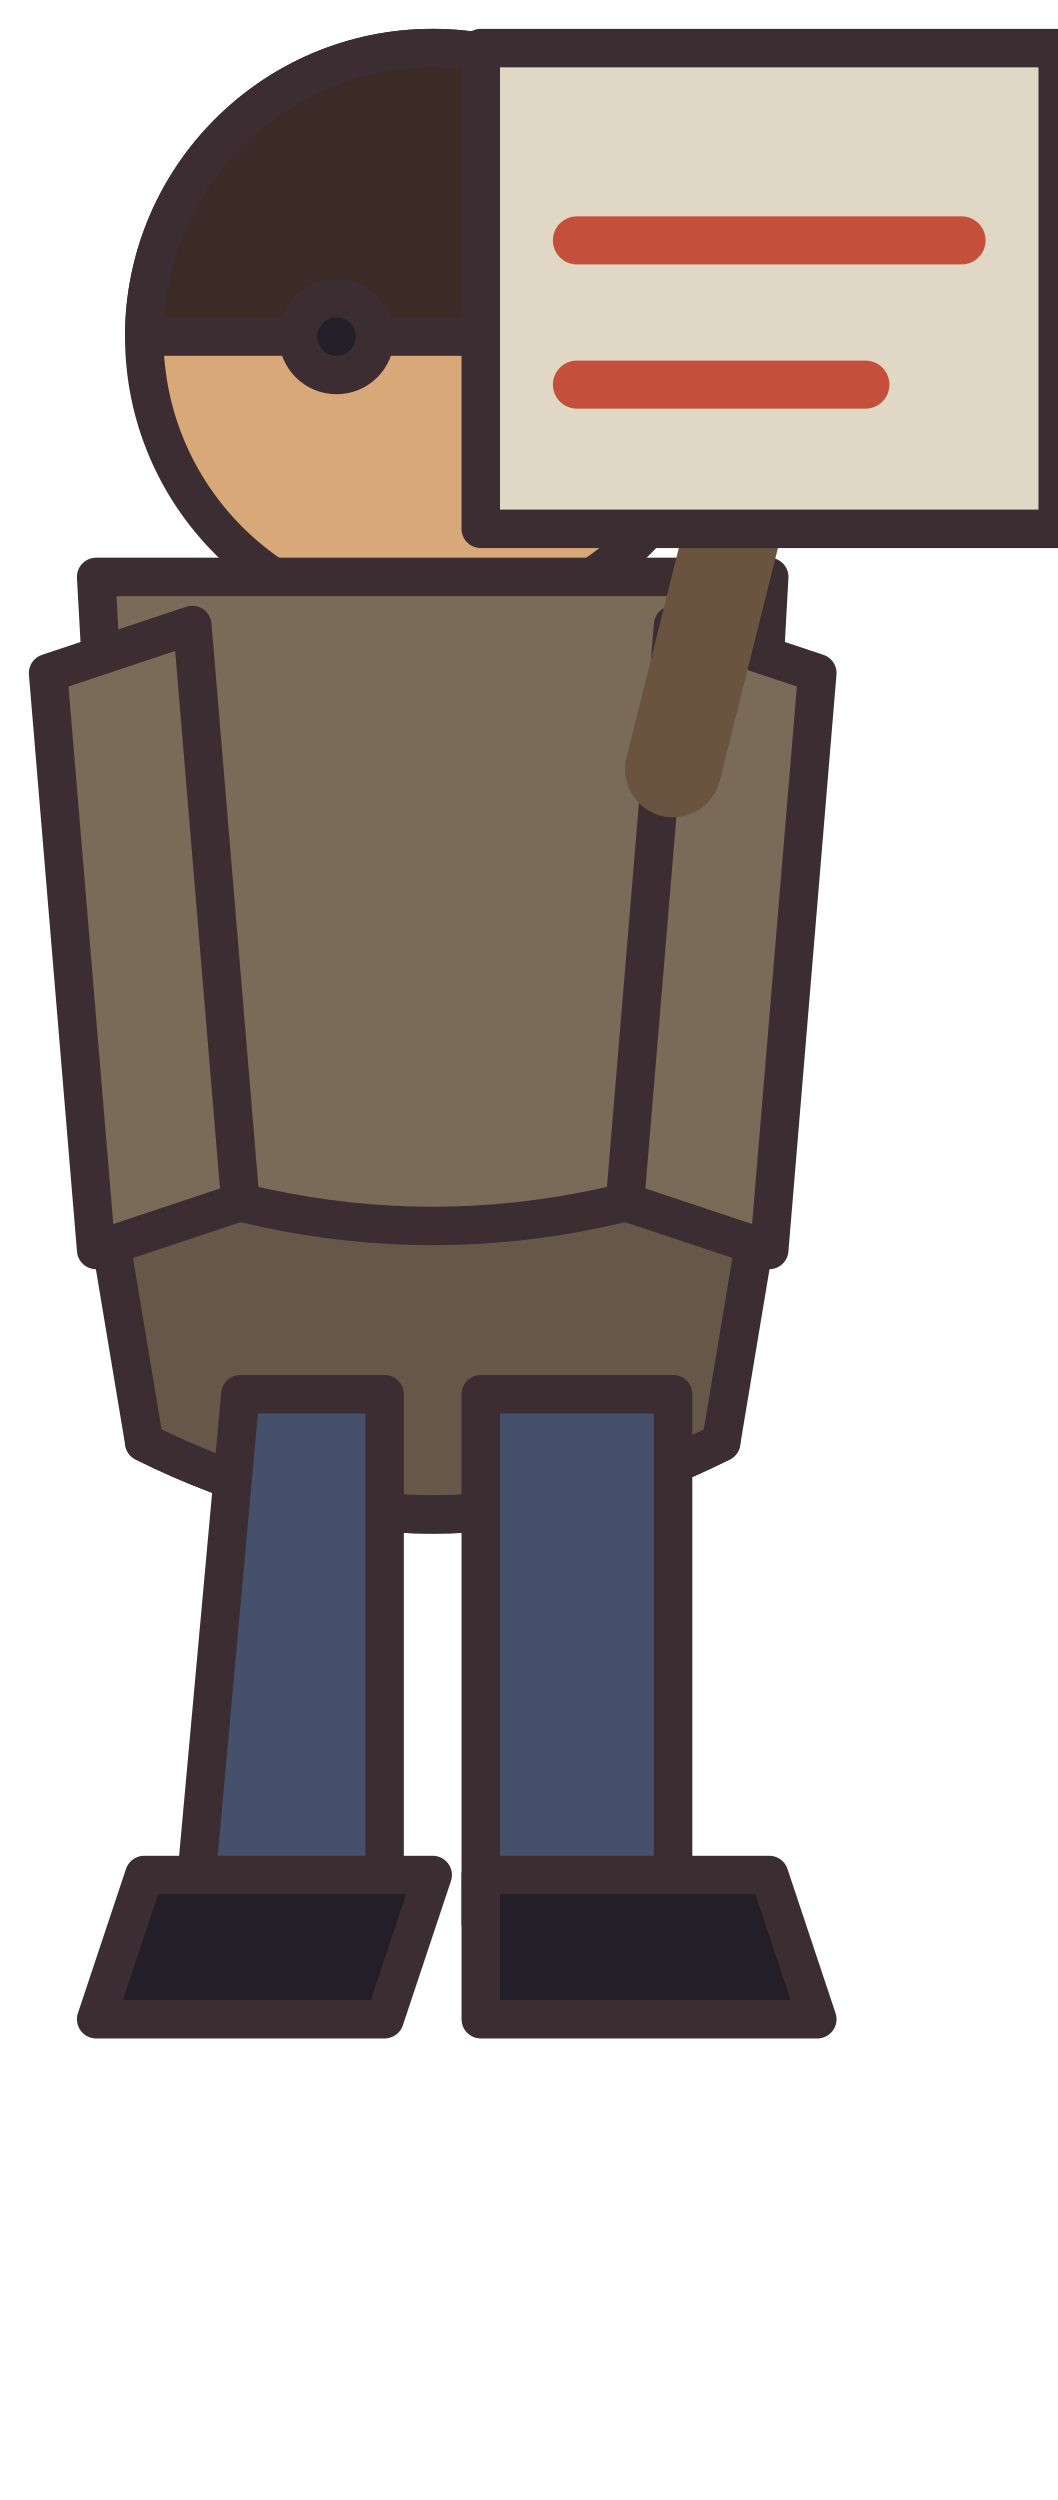
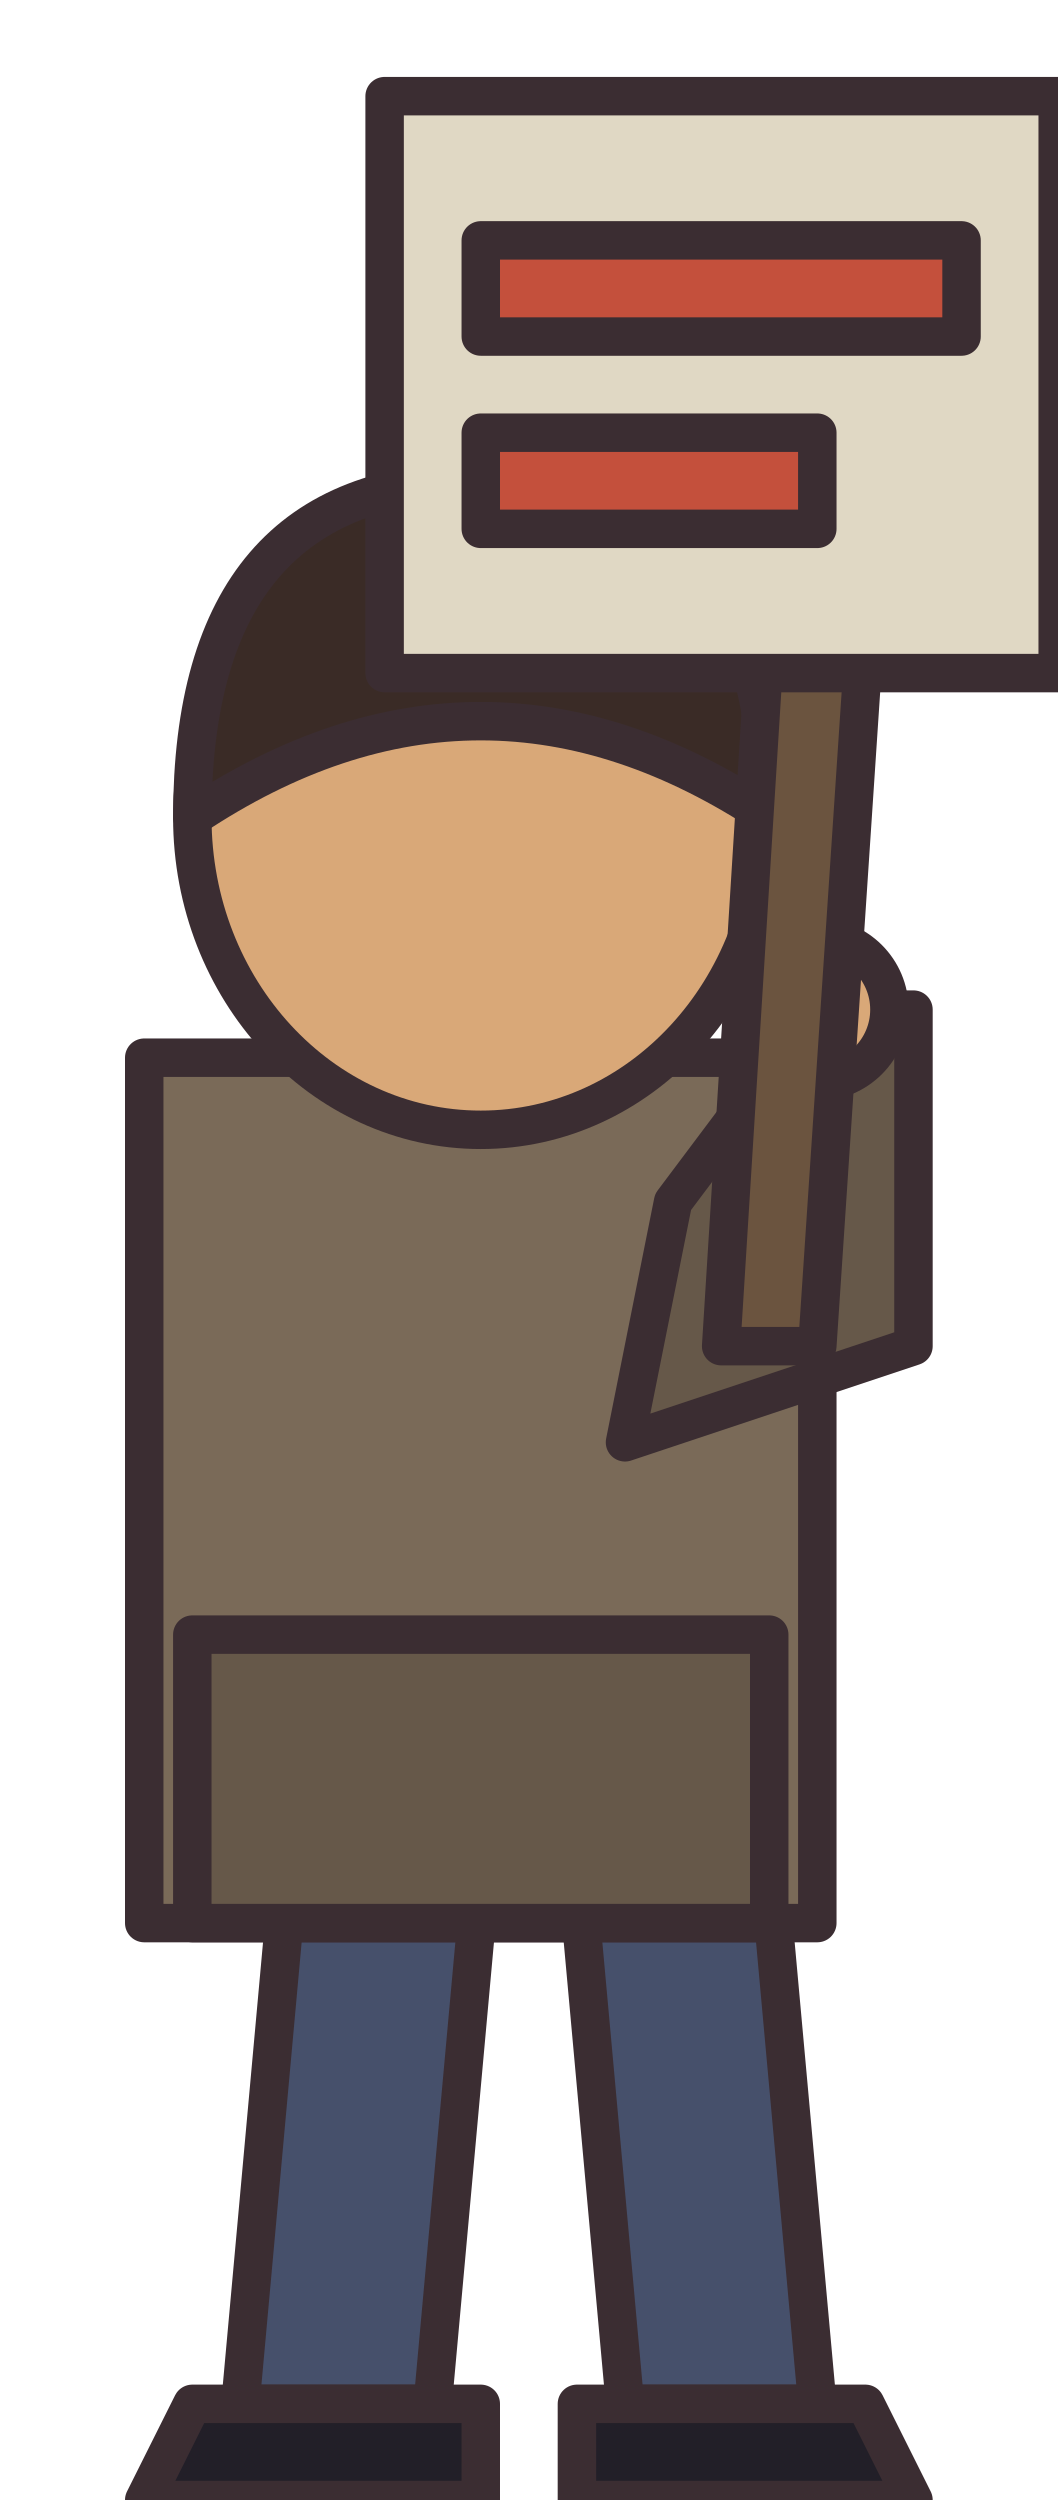
<svg xmlns="http://www.w3.org/2000/svg" width="22" height="52" viewBox="0 0 22 52" shape-rendering="geometricPrecision" stroke="#3b2d32" stroke-width="0.8" stroke-linejoin="round" stroke-linecap="round">
-   <circle cx="9" cy="7" r="6" fill="#d9a878" />
-   <path d="M3 7 A6 6 0 0 1 15 7 Z" fill="#3a2b26" />
-   <circle cx="7" cy="7" r="0.8" fill="#221f28" />
-   <circle cx="11" cy="7" r="0.8" fill="#221f28" />
-   <path d="M2 12 L16 12 L15 30 Q9 33 3 30 Z" fill="#7a6a58" />
-   <path d="M2 24 Q9 27 16 24 L15 30 Q9 33 3 30 Z" fill="#665849" />
-   <path d="M1 14 L4 13 L5 25 L2 26 Z M14 13 L17 14 L16 26 L13 25 Z" fill="#7a6a58" />
-   <path d="M5 29 L8 29 L8 40 L4 40 Z M10 29 L14 29 L14 40 L10 40 Z" fill="#46506b" />
-   <path d="M3 39 L9 39 L8 42 L2 42 Z M10 39 L16 39 L17 42 L10 42 Z" fill="#221f28" />
-   <path d="M14 16 L17 4" stroke="#6b543f" stroke-width="2" />
-   <rect x="10" y="1" width="12" height="10" fill="#e0d8c4" />
-   <path d="M12 5 L20 5 M12 8 L18 8" stroke="#c4503c" stroke-width="1" />
+   <g transform="translate(10 0)">
+     <path d="M-4 39 L0 39 L-1 50 L-5 50Z M2 39 L6 39 L7 50 L3 50Z" fill="#46506b" />
+     <path d="M-6 50 L0 50 L0 52 L-7 52Z M2 50 L8 50 L9 52 L2 52Z" fill="#221f28" />
+   </g>
+   <g transform="translate(10 22)">
+     <path d="M-7 0 L7 0 L7 18 L-7 18Z" fill="#7a6a58" />
+     <path d="M-6 12 L6 12 L6 18 L-6 18Z" fill="#665849" />
+   </g>
+   <path d="M14 25 L17 21 L19 21 L19 28 L13 30Z" fill="#665849" />
+   <circle cx="17" cy="21" r="1.5" fill="#d9a878" />
+   <g transform="translate(10 17)">
+     <ellipse cx="0" cy="0" rx="6" ry="6.5" fill="#d9a878" />
+     <path d="M-6 0 Q-6 -7 0 -7 Q6 -7 6 0 Q3 -2 0 -2 Q-3 -2 -6 0Z" fill="#3a2b26" />
+   </g>
+   <path d="M16 12 L18 13 L17 28 L15 28Z" fill="#6b543f" />
+   <rect x="8" y="2" width="14" height="12" fill="#e0d8c4" />
+   <rect x="10" y="5" width="10" height="2" fill="#c4503c" />
+   <rect x="10" y="9" width="7" height="2" fill="#c4503c" />
</svg>
